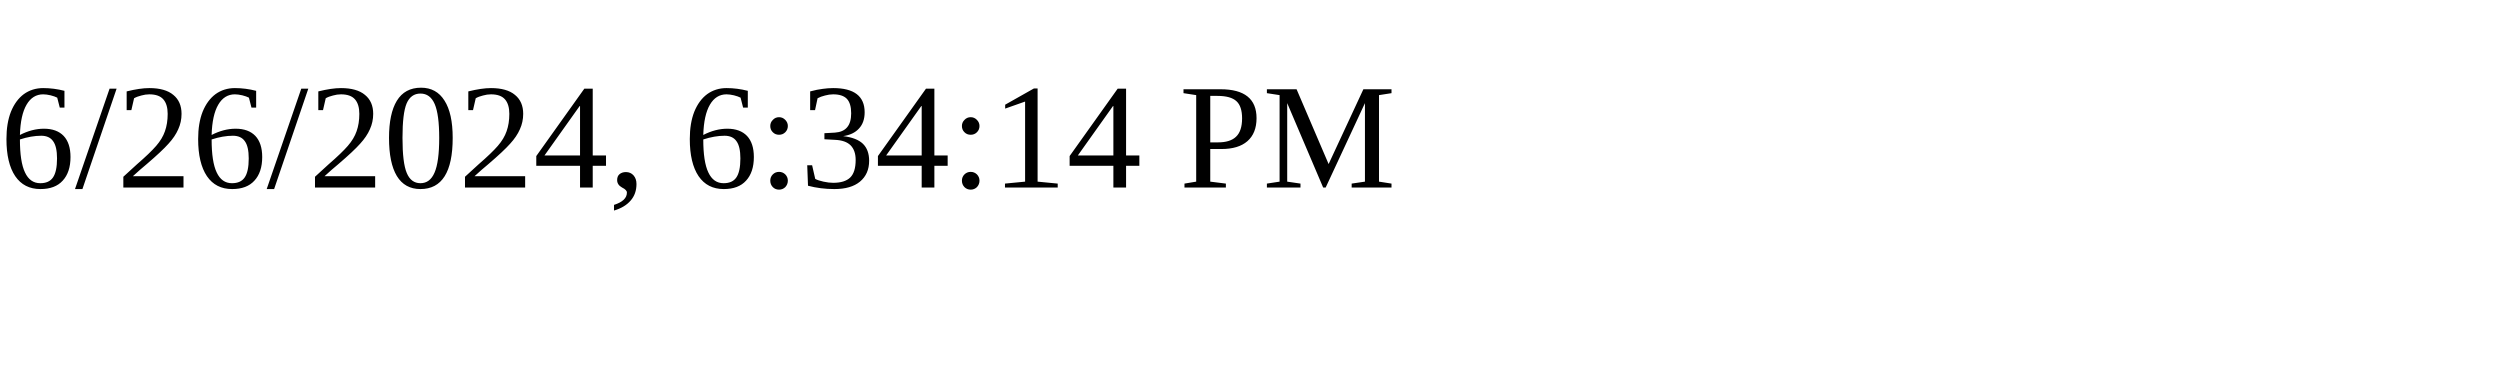
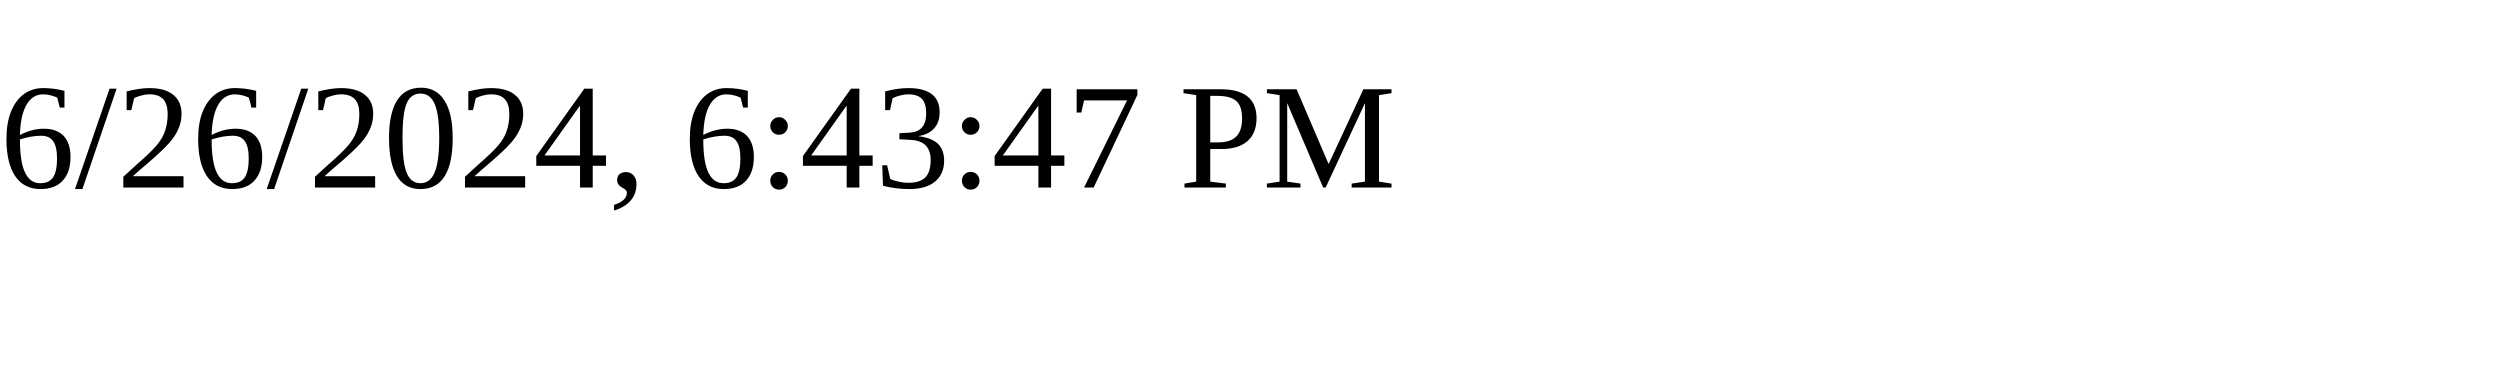
<svg xmlns="http://www.w3.org/2000/svg" height="30" width="200">
-   <text x="0" y="15">6/26/2024, 6:34:14 PM</text>
+   <text x="0" y="15">6/26/2024, 6:43:47 PM</text>
</svg>
